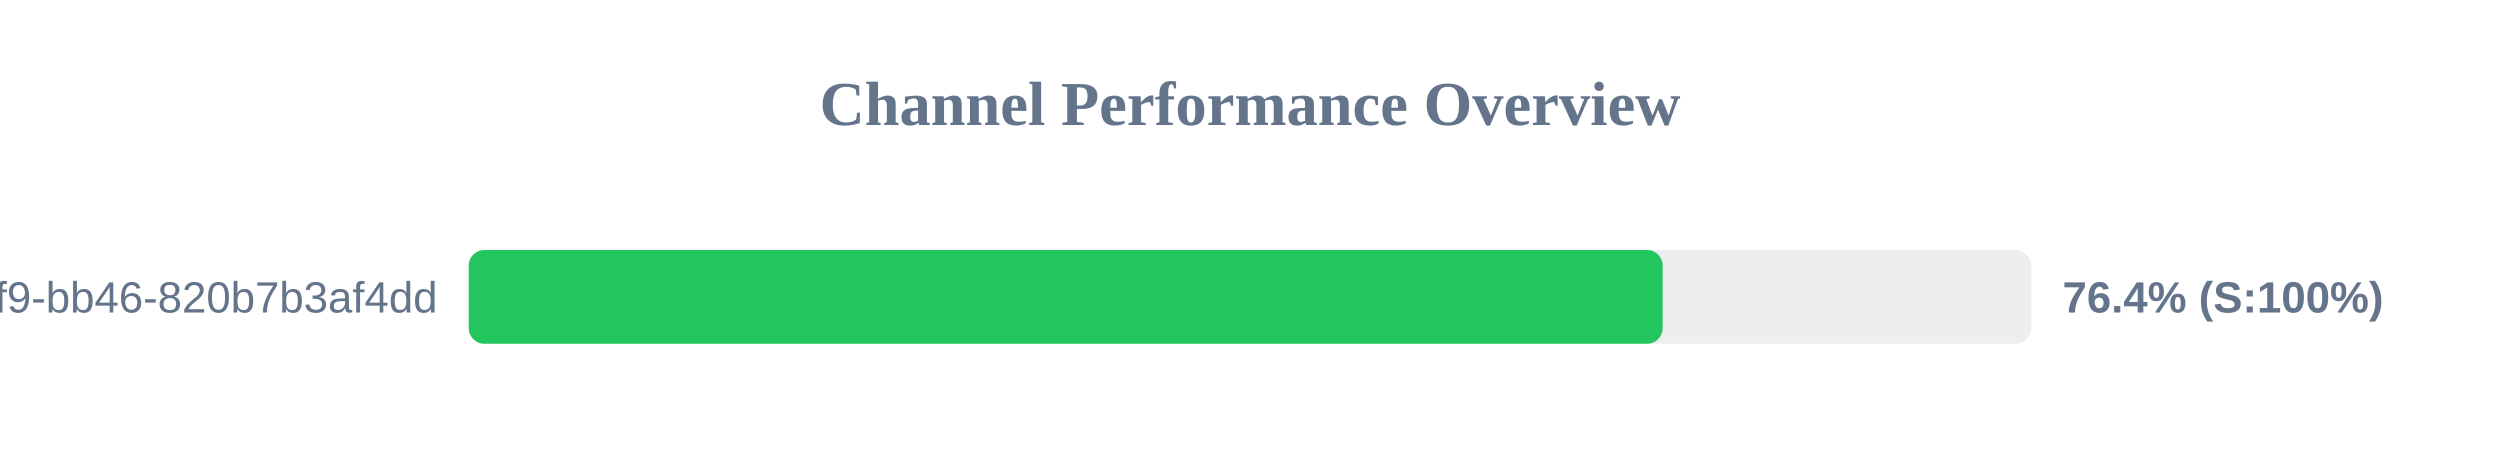
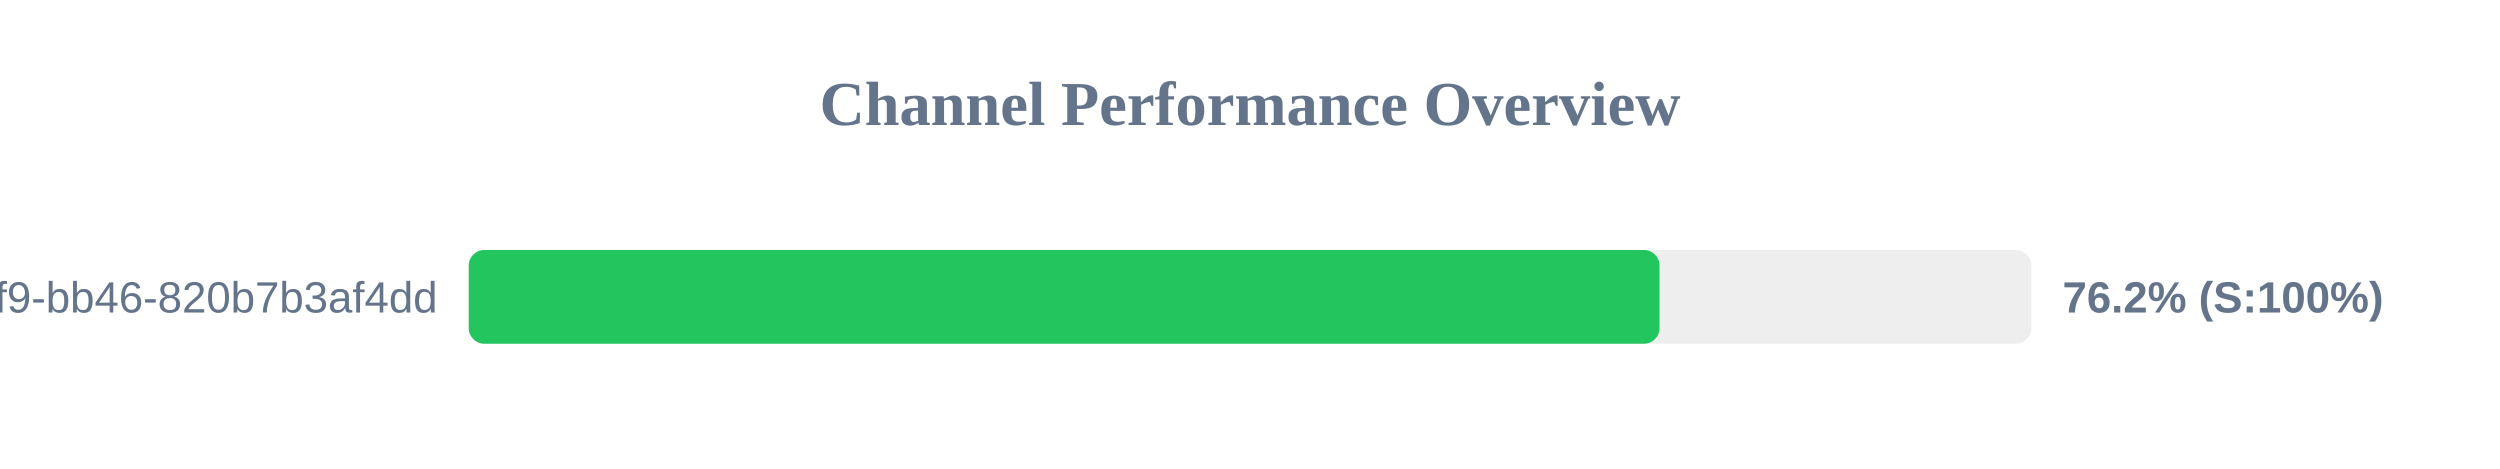
<svg xmlns="http://www.w3.org/2000/svg" width="800" height="150" version="1.1">
  <style>
        .row { font: 14px Arial; fill: #64748b; }
        .score { font: bold 14px Arial; fill: #64748b; }
    </style>
  <text x="400" y="40" text-anchor="middle" font-size="20px" font-weight="bold" fill="#64748b">Channel Performance Overview</text>
  <rect x="150" y="80" width="500" height="30" fill="#eee" rx="5" />
-   <rect x="150" y="80" width="382.05" height="30" fill="#22c55e" rx="5" />
+   <rect x="150" y="80" width="381.05" height="30" fill="#22c55e" rx="5" />
  <text x="140" y="100" text-anchor="end" class="row">?uuid=80b2ac81-ba69-41f9-bb46-820b7b3af4dd</text>
-   <text x="660" y="100" text-anchor="start" class="score">76.4% (S:100%)</text>
+   <text x="660" y="100" text-anchor="start" class="score">76.2% (S:100%)</text>
</svg>
